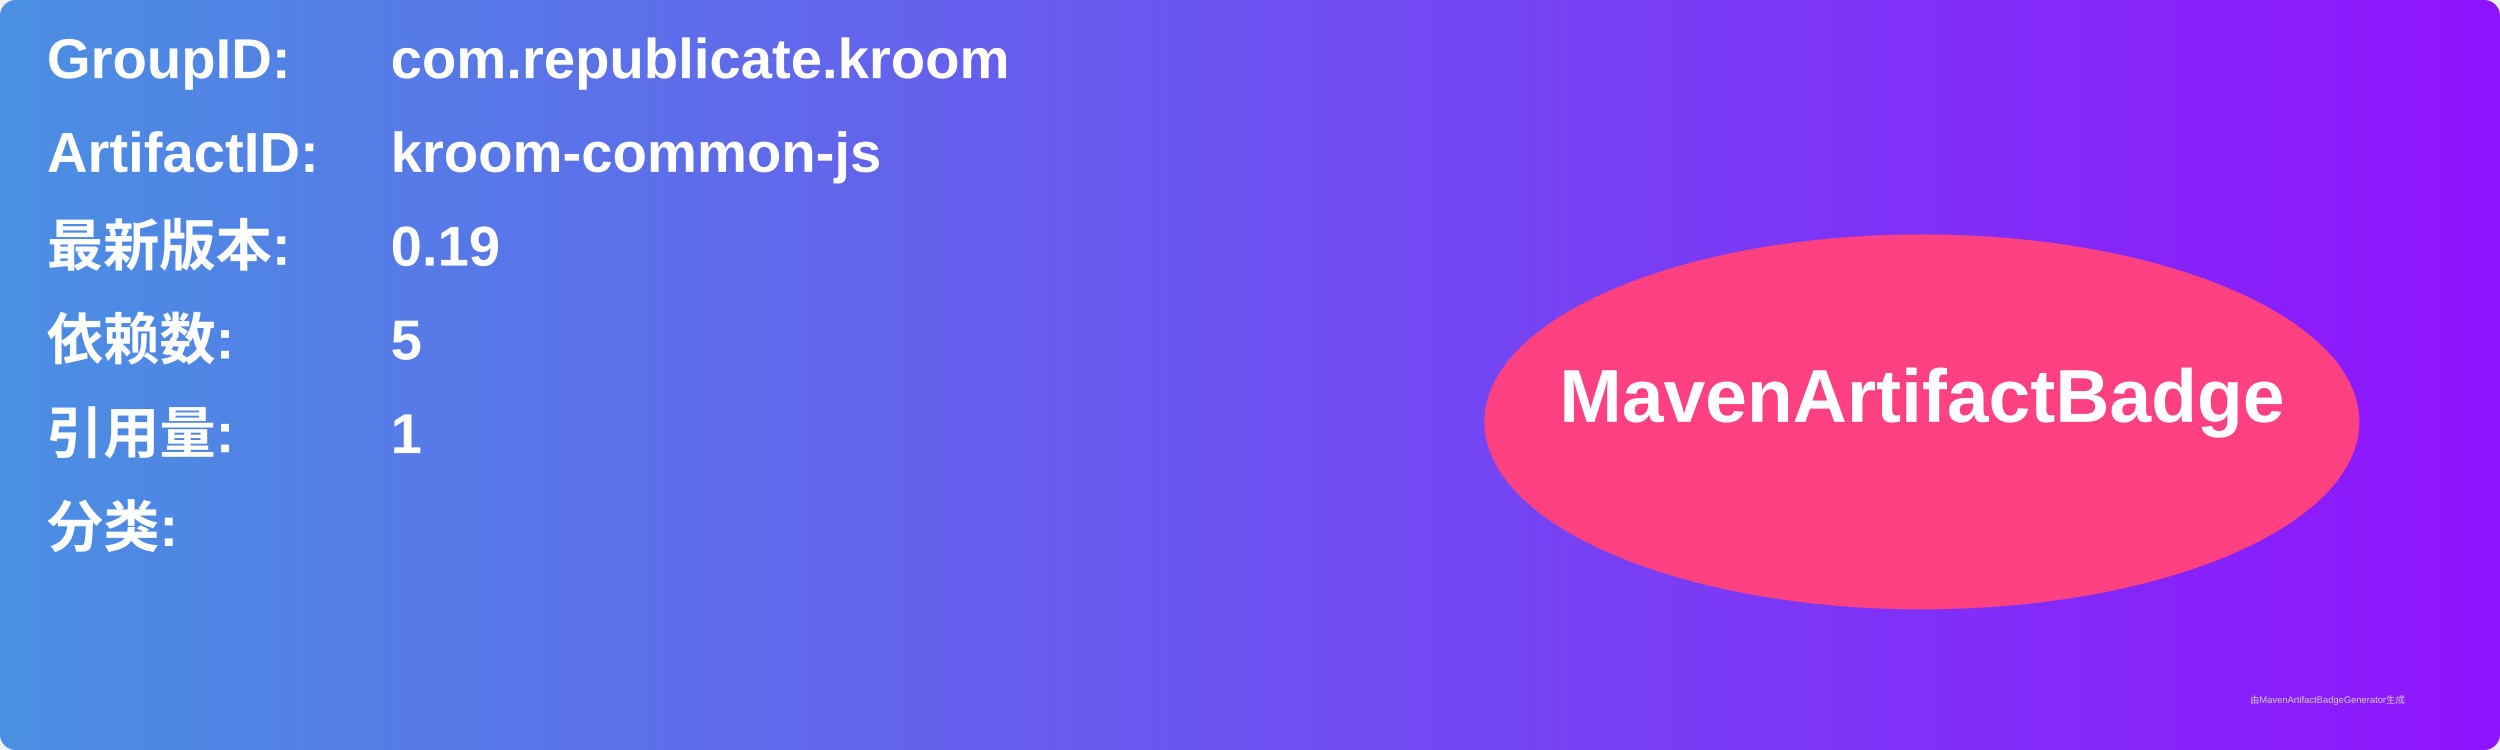
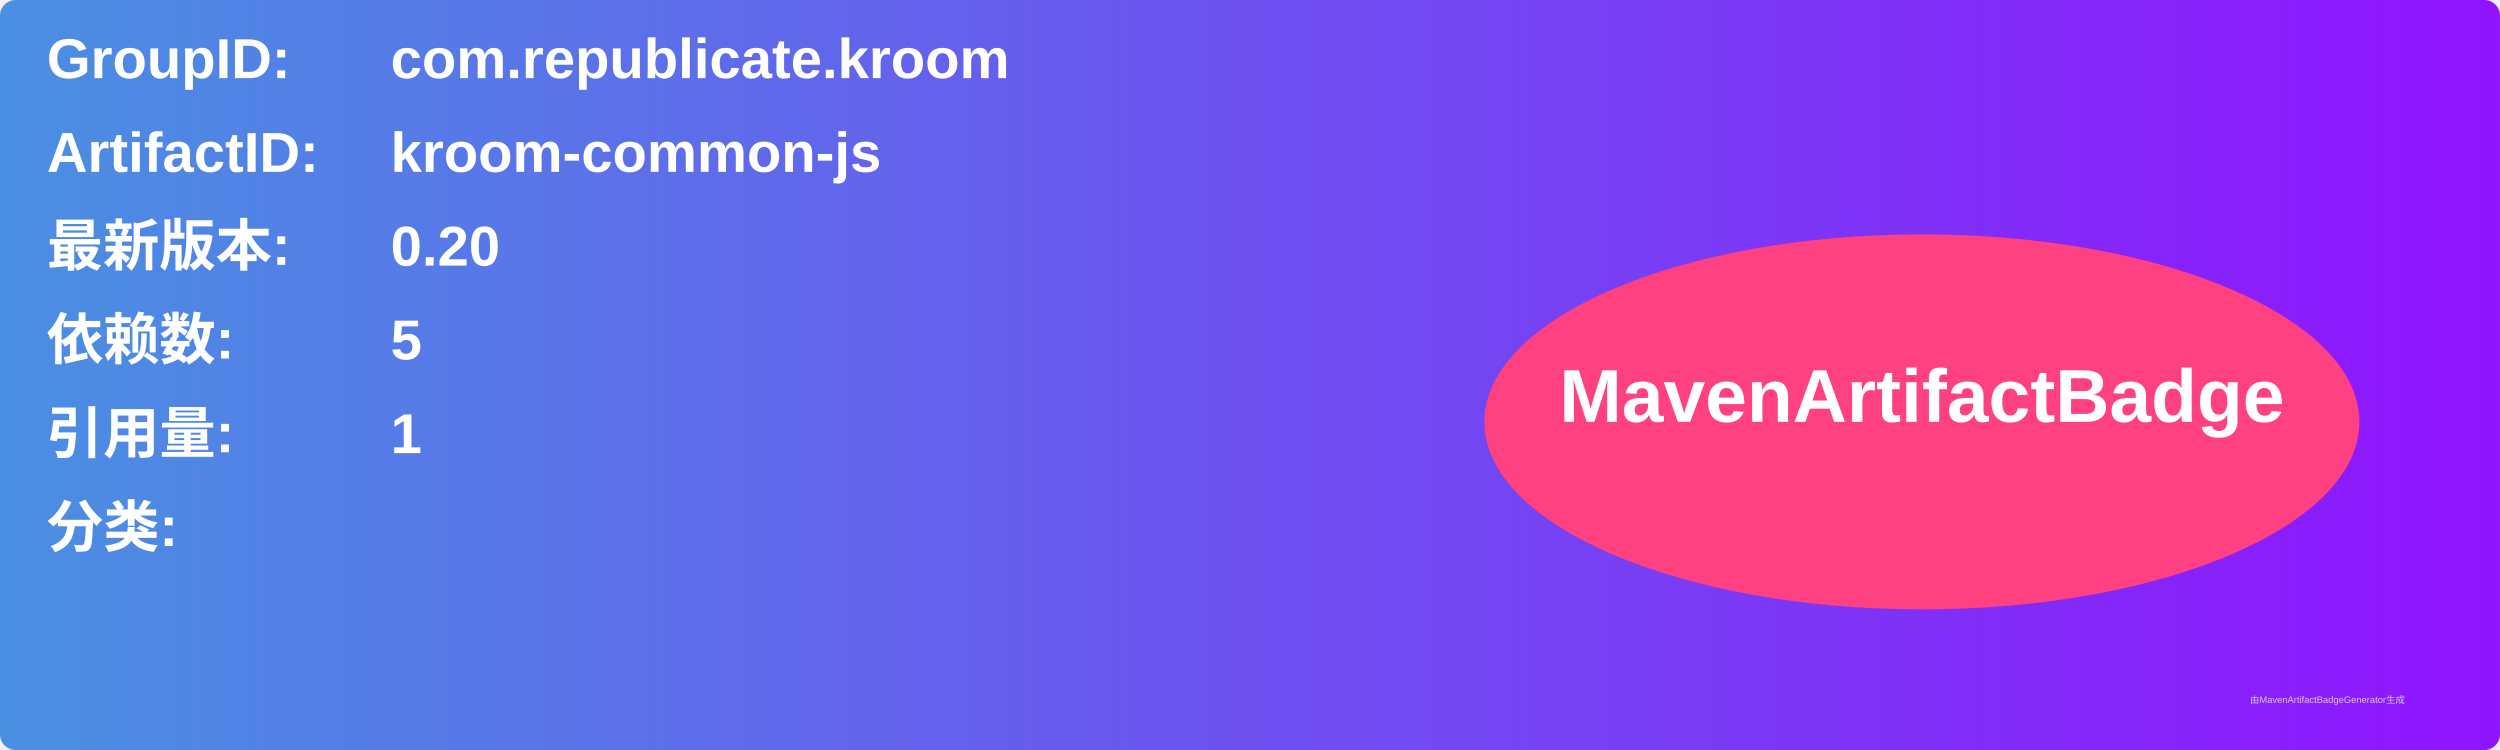
<svg xmlns="http://www.w3.org/2000/svg" width="800" height="240" viewBox="0 0 800 240">
  <linearGradient id="grad" x1="0%" y1="0%" x2="100%" y2="0%">
    <stop offset="0%" stop-color="#4a90e2" />
    <stop offset="100%" stop-color="#9013fe" />
  </linearGradient>
  <rect width="100%" height="100%" rx="5" ry="5" fill="url(#grad)" />
  <g transform="translate(15, 15)">
    <text x="0" y="10" font-family="Arial" font-size="18" fill="white" font-weight="bold" width="260">GroupID:</text>
    <text x="110" y="10" font-family="Arial" font-size="18" fill="white" font-weight="bold" width="460">com.republicate.kroom</text>
    <text x="0" y="40" font-family="Arial" font-size="18" fill="white" font-weight="bold" width="260">ArtifactID:</text>
    <text x="110" y="40" font-family="Arial" font-size="18" fill="white" font-weight="bold" width="460">kroom-common-js</text>
    <text x="0" y="70" font-family="Arial" font-size="18" fill="white" font-weight="bold">最新版本:</text>
    <text x="110" y="70" font-family="Arial" font-size="18" fill="white" font-weight="bold">
-       <tspan font-weight="bold">0.19</tspan>
+       <tspan font-weight="bold">0.20</tspan>
    </text>
    <text x="0" y="100" font-family="Arial" font-size="18" fill="white" font-weight="bold">依赖数: </text>
    <text x="110" y="100" font-family="Arial" font-size="18" fill="white">
      <tspan font-weight="bold">5</tspan>
    </text>
    <text x="0" y="130" font-family="Arial" font-size="18" fill="white" font-weight="bold">引用量: </text>
    <text x="110" y="130" font-family="Arial" font-size="18" fill="white">
      <tspan font-weight="bold">1</tspan>
    </text>
    <text x="0" y="160" font-family="Arial" font-size="18" fill="white" font-weight="bold">分类:</text>
    <text x="10" y="190" font-family="Arial" font-size="10" fill="white">
      <tspan font-weight="bold" />
    </text>
    <ellipse cx="600" cy="120" rx="140" ry="60" fill="#ff4081" />
    <text x="600" y="120" text-anchor="middle" font-family="Arial" font-size="24" fill="white" font-weight="bold">MavenArtifactBadge</text>
  </g>
  <text x="720" y="225" font-family="Arial" font-size="3" fill="#d0d0d0">由MavenArtifactBadgeGenerator生成</text>
</svg>
